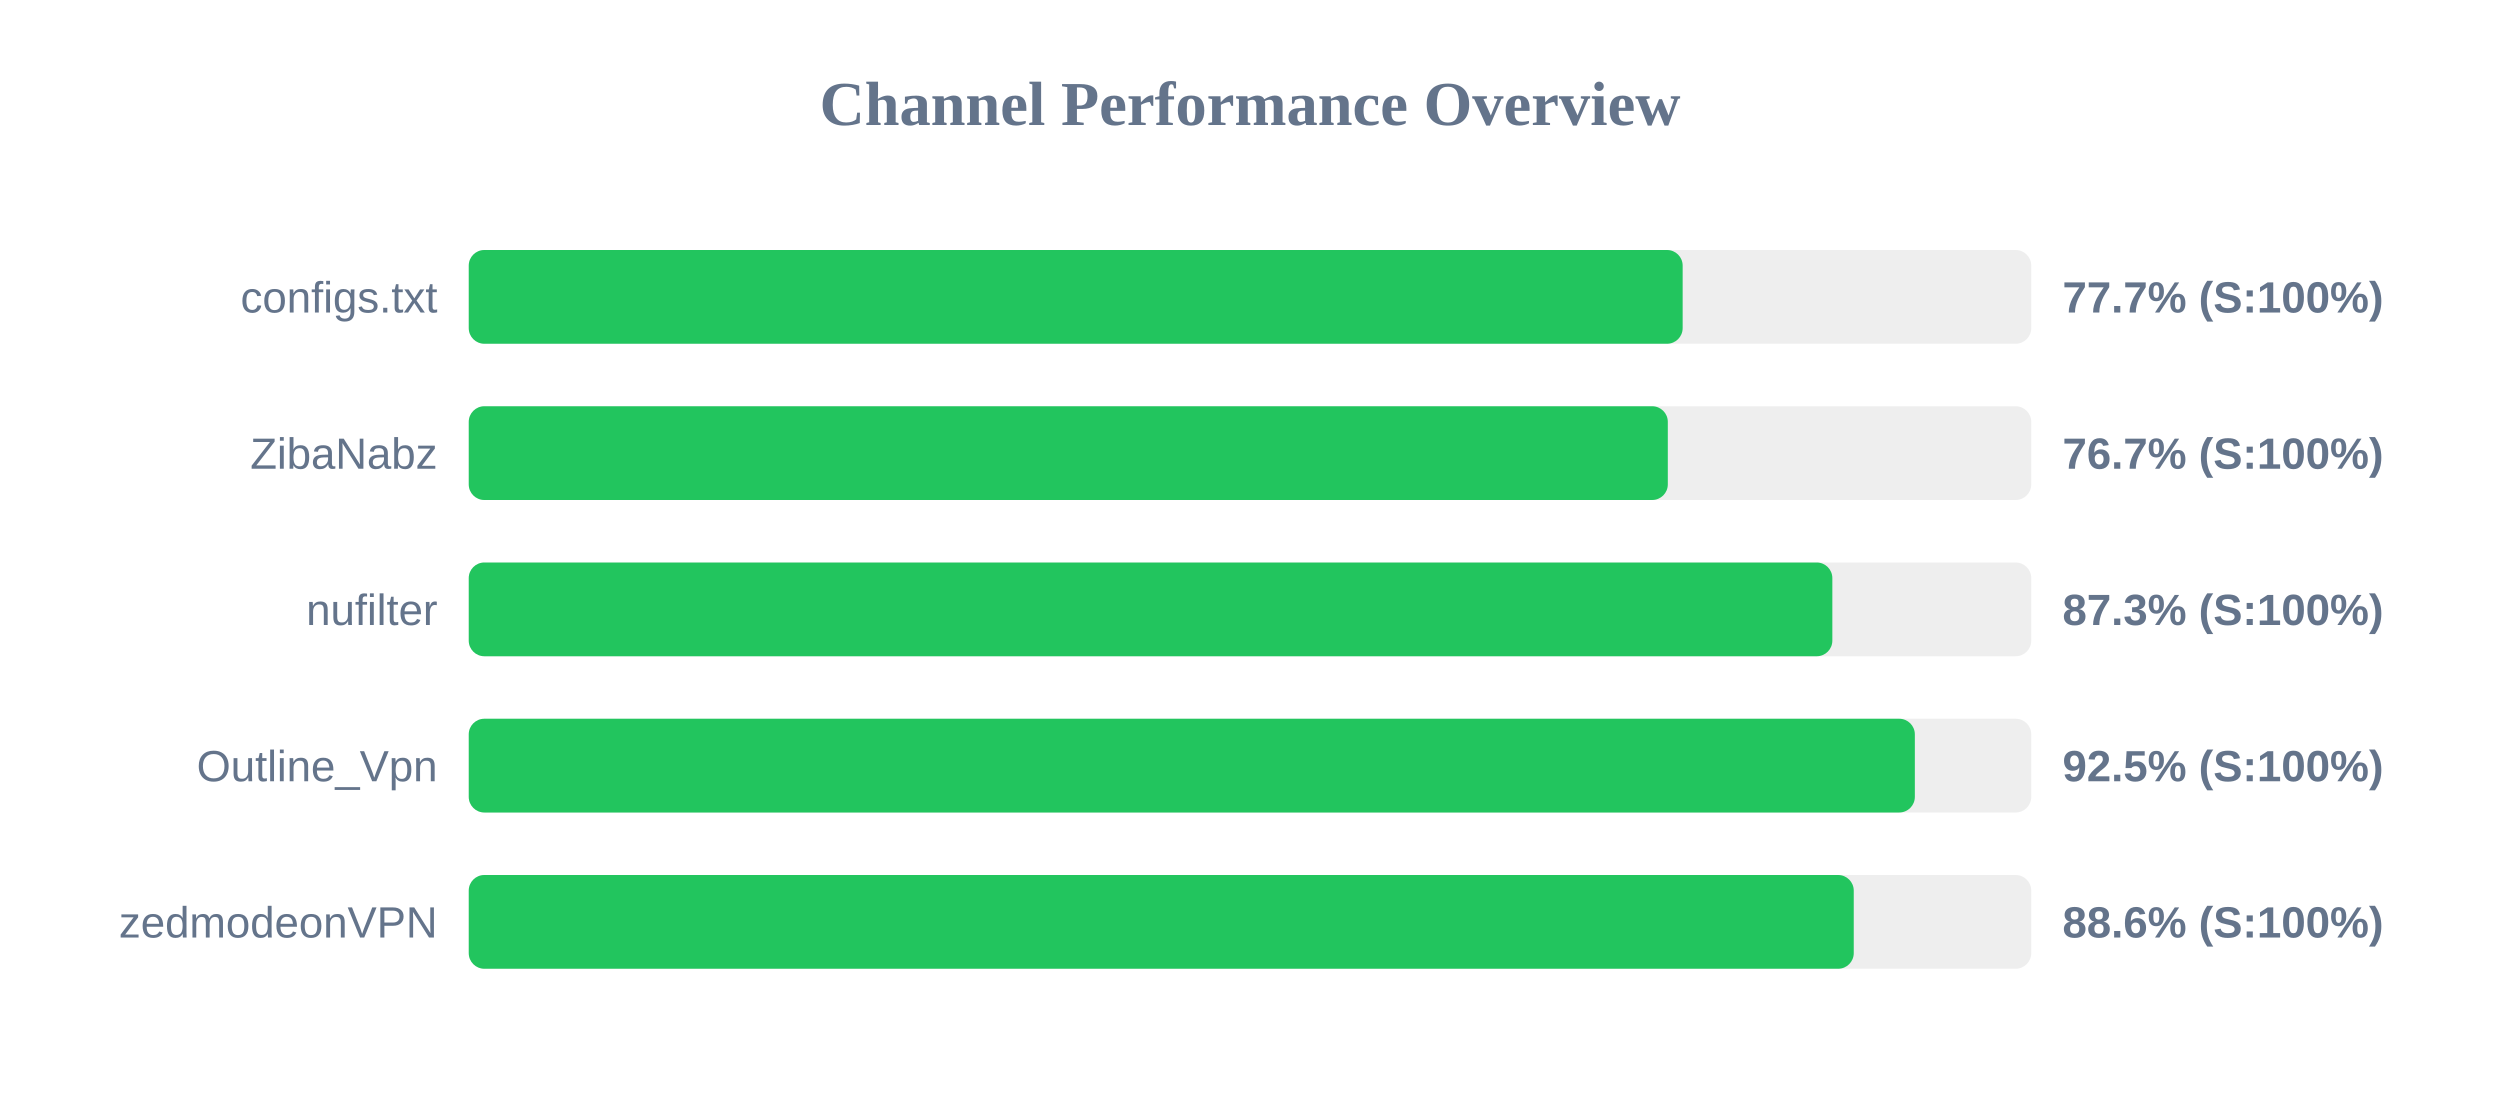
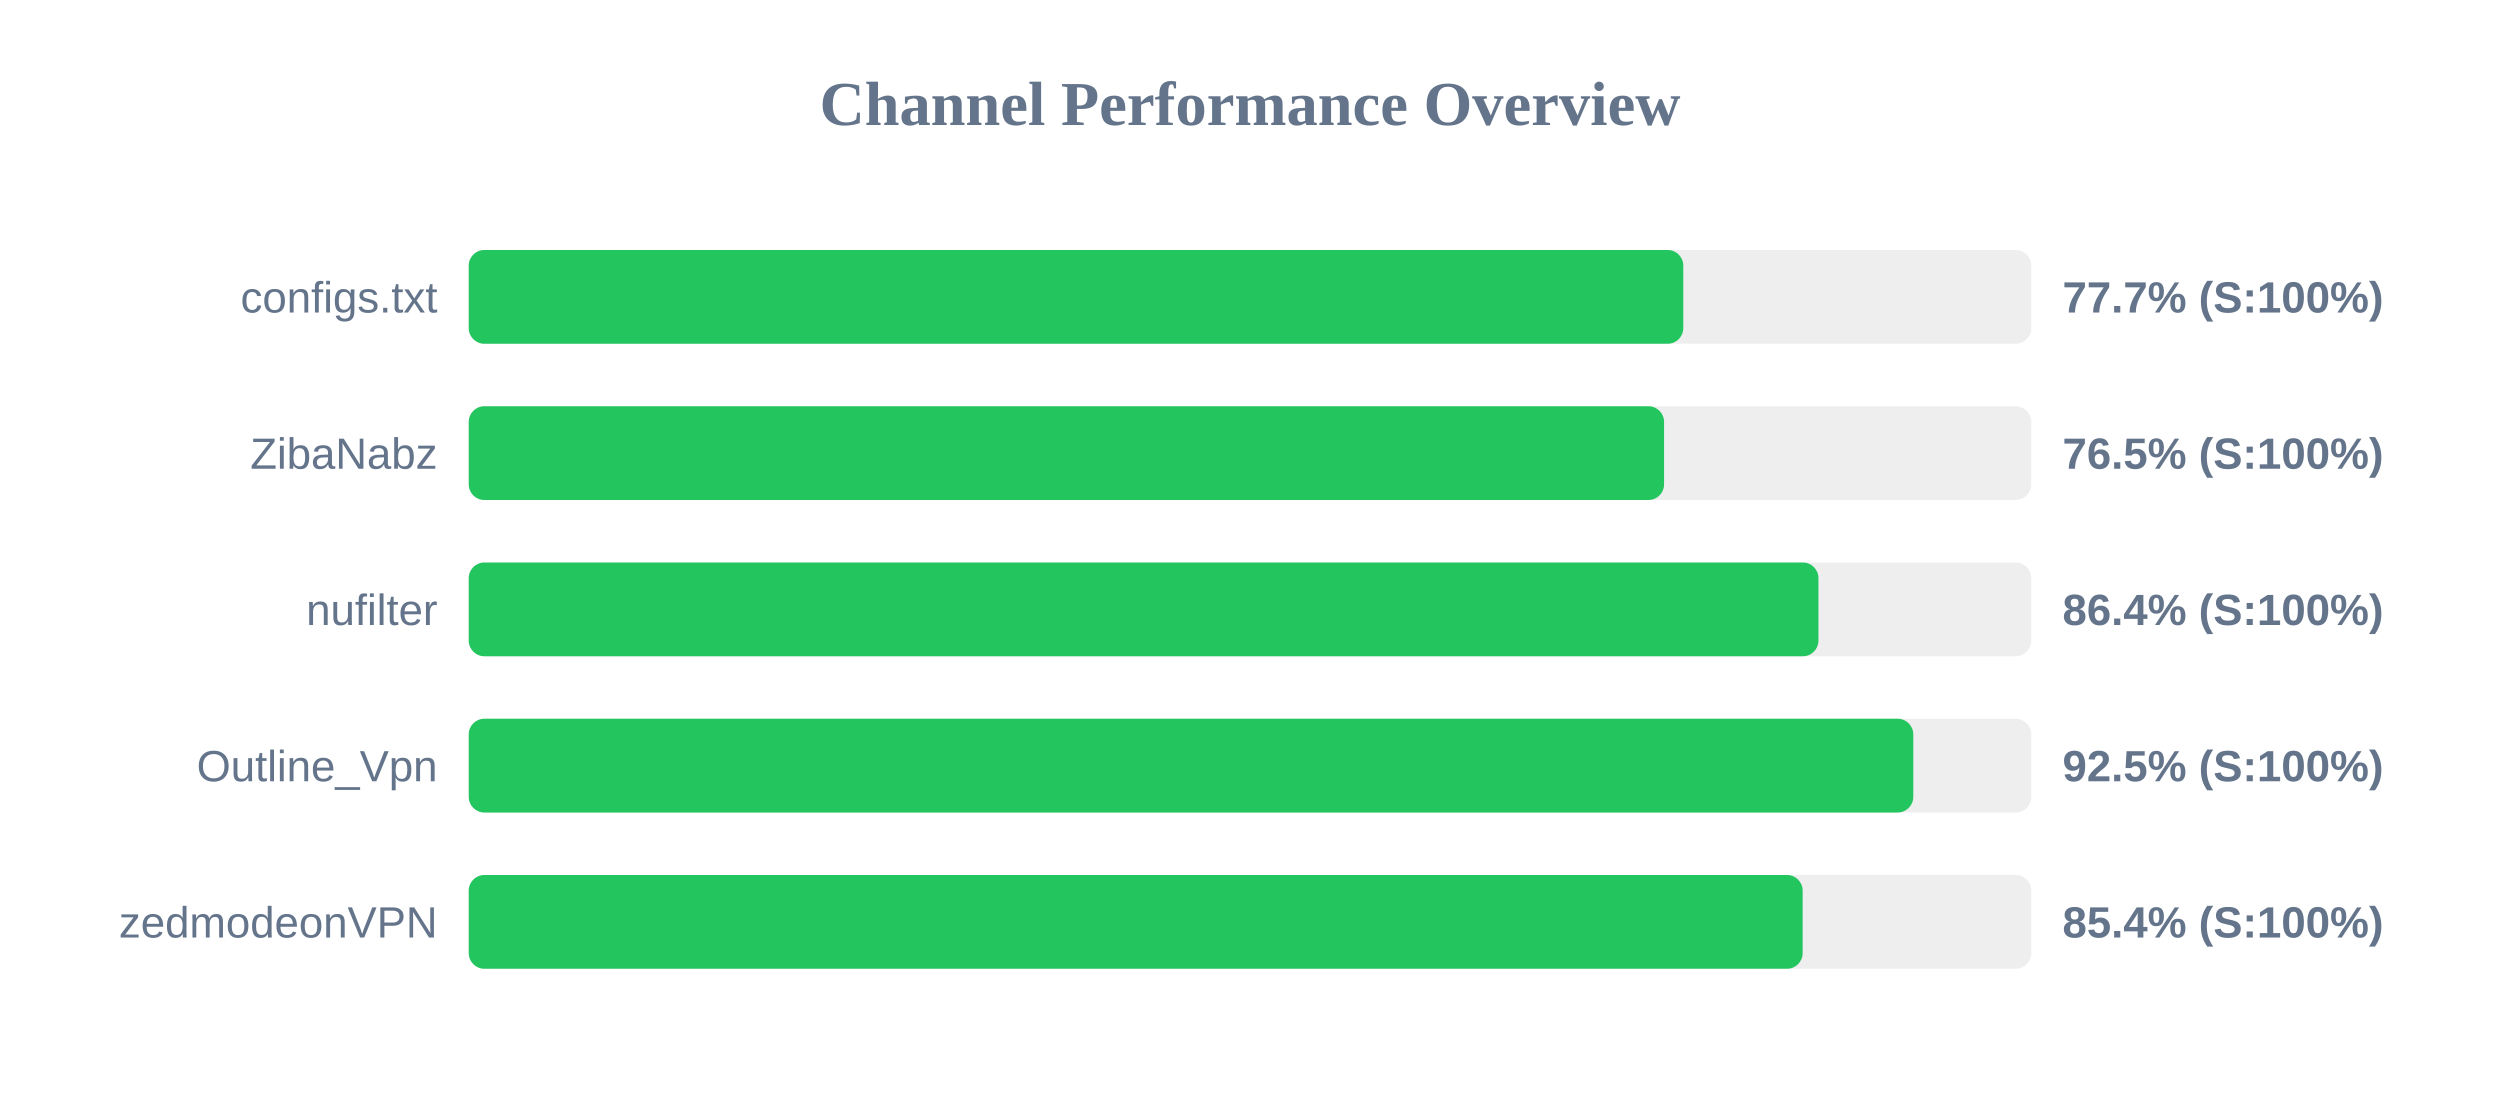
<svg xmlns="http://www.w3.org/2000/svg" width="800" height="350" version="1.1">
  <style>
        .row { font: 14px Arial; fill: #64748b; }
        .score { font: bold 14px Arial; fill: #64748b; }
    </style>
  <text x="400" y="40" text-anchor="middle" font-size="20px" font-weight="bold" fill="#64748b">Channel Performance Overview</text>
  <rect x="150" y="80" width="500" height="30" fill="#eee" rx="5" />
-   <rect x="150" y="80" width="388.45" height="30" fill="#22c55e" rx="5" />
+   <rect x="150" y="80" width="388.65" height="30" fill="#22c55e" rx="5" />
  <text x="140" y="100" text-anchor="end" class="row">configs.txt</text>
  <text x="660" y="100" text-anchor="start" class="score">77.7% (S:100%)</text>
  <rect x="150" y="130" width="500" height="30" fill="#eee" rx="5" />
-   <rect x="150" y="130" width="383.7" height="30" fill="#22c55e" rx="5" />
+   <rect x="150" y="130" width="382.5" height="30" fill="#22c55e" rx="5" />
  <text x="140" y="150" text-anchor="end" class="row">ZibaNabz</text>
-   <text x="660" y="150" text-anchor="start" class="score">76.7% (S:100%)</text>
+   <text x="660" y="150" text-anchor="start" class="score">76.5% (S:100%)</text>
  <rect x="150" y="180" width="500" height="30" fill="#eee" rx="5" />
-   <rect x="150" y="180" width="436.35" height="30" fill="#22c55e" rx="5" />
+   <rect x="150" y="180" width="431.9" height="30" fill="#22c55e" rx="5" />
  <text x="140" y="200" text-anchor="end" class="row">nufilter</text>
-   <text x="660" y="200" text-anchor="start" class="score">87.3% (S:100%)</text>
+   <text x="660" y="200" text-anchor="start" class="score">86.4% (S:100%)</text>
  <rect x="150" y="230" width="500" height="30" fill="#eee" rx="5" />
-   <rect x="150" y="230" width="462.75" height="30" fill="#22c55e" rx="5" />
+   <rect x="150" y="230" width="462.25" height="30" fill="#22c55e" rx="5" />
  <text x="140" y="250" text-anchor="end" class="row">Outline_Vpn</text>
  <text x="660" y="250" text-anchor="start" class="score">92.5% (S:100%)</text>
  <rect x="150" y="280" width="500" height="30" fill="#eee" rx="5" />
-   <rect x="150" y="280" width="443.2" height="30" fill="#22c55e" rx="5" />
+   <rect x="150" y="280" width="426.85" height="30" fill="#22c55e" rx="5" />
  <text x="140" y="300" text-anchor="end" class="row">zedmodeonVPN</text>
-   <text x="660" y="300" text-anchor="start" class="score">88.6% (S:100%)</text>
+   <text x="660" y="300" text-anchor="start" class="score">85.4% (S:100%)</text>
</svg>
